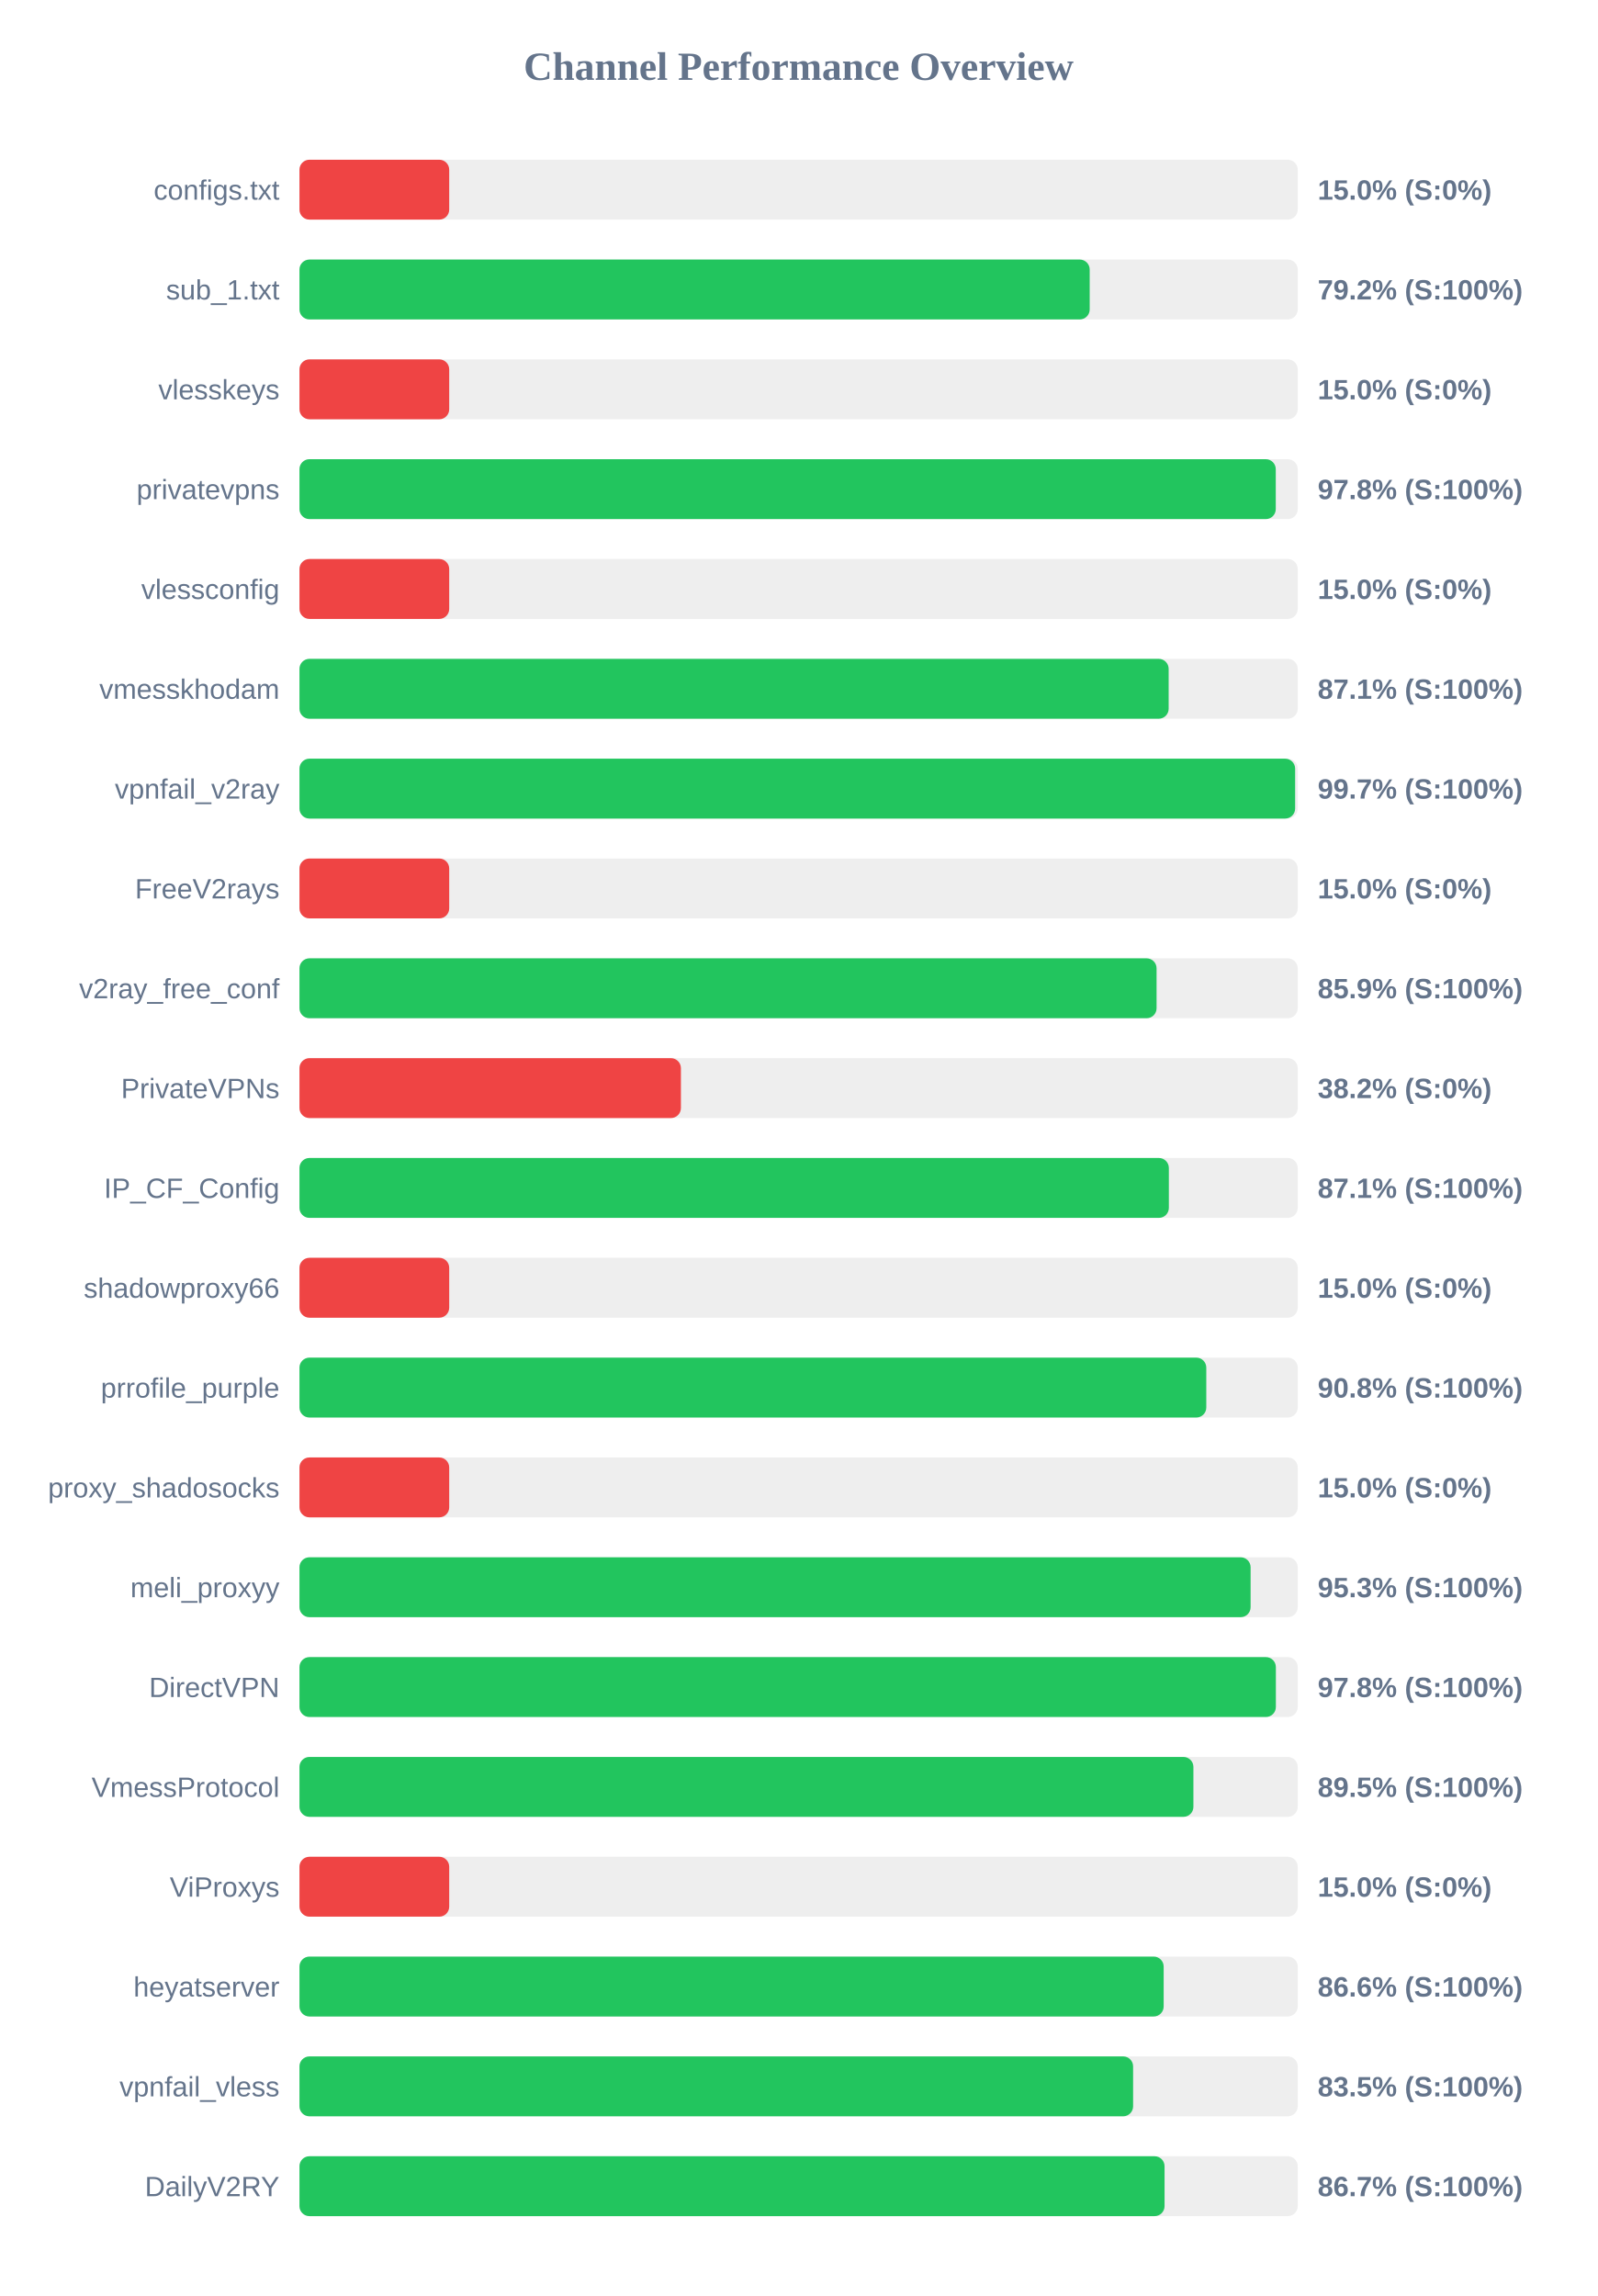
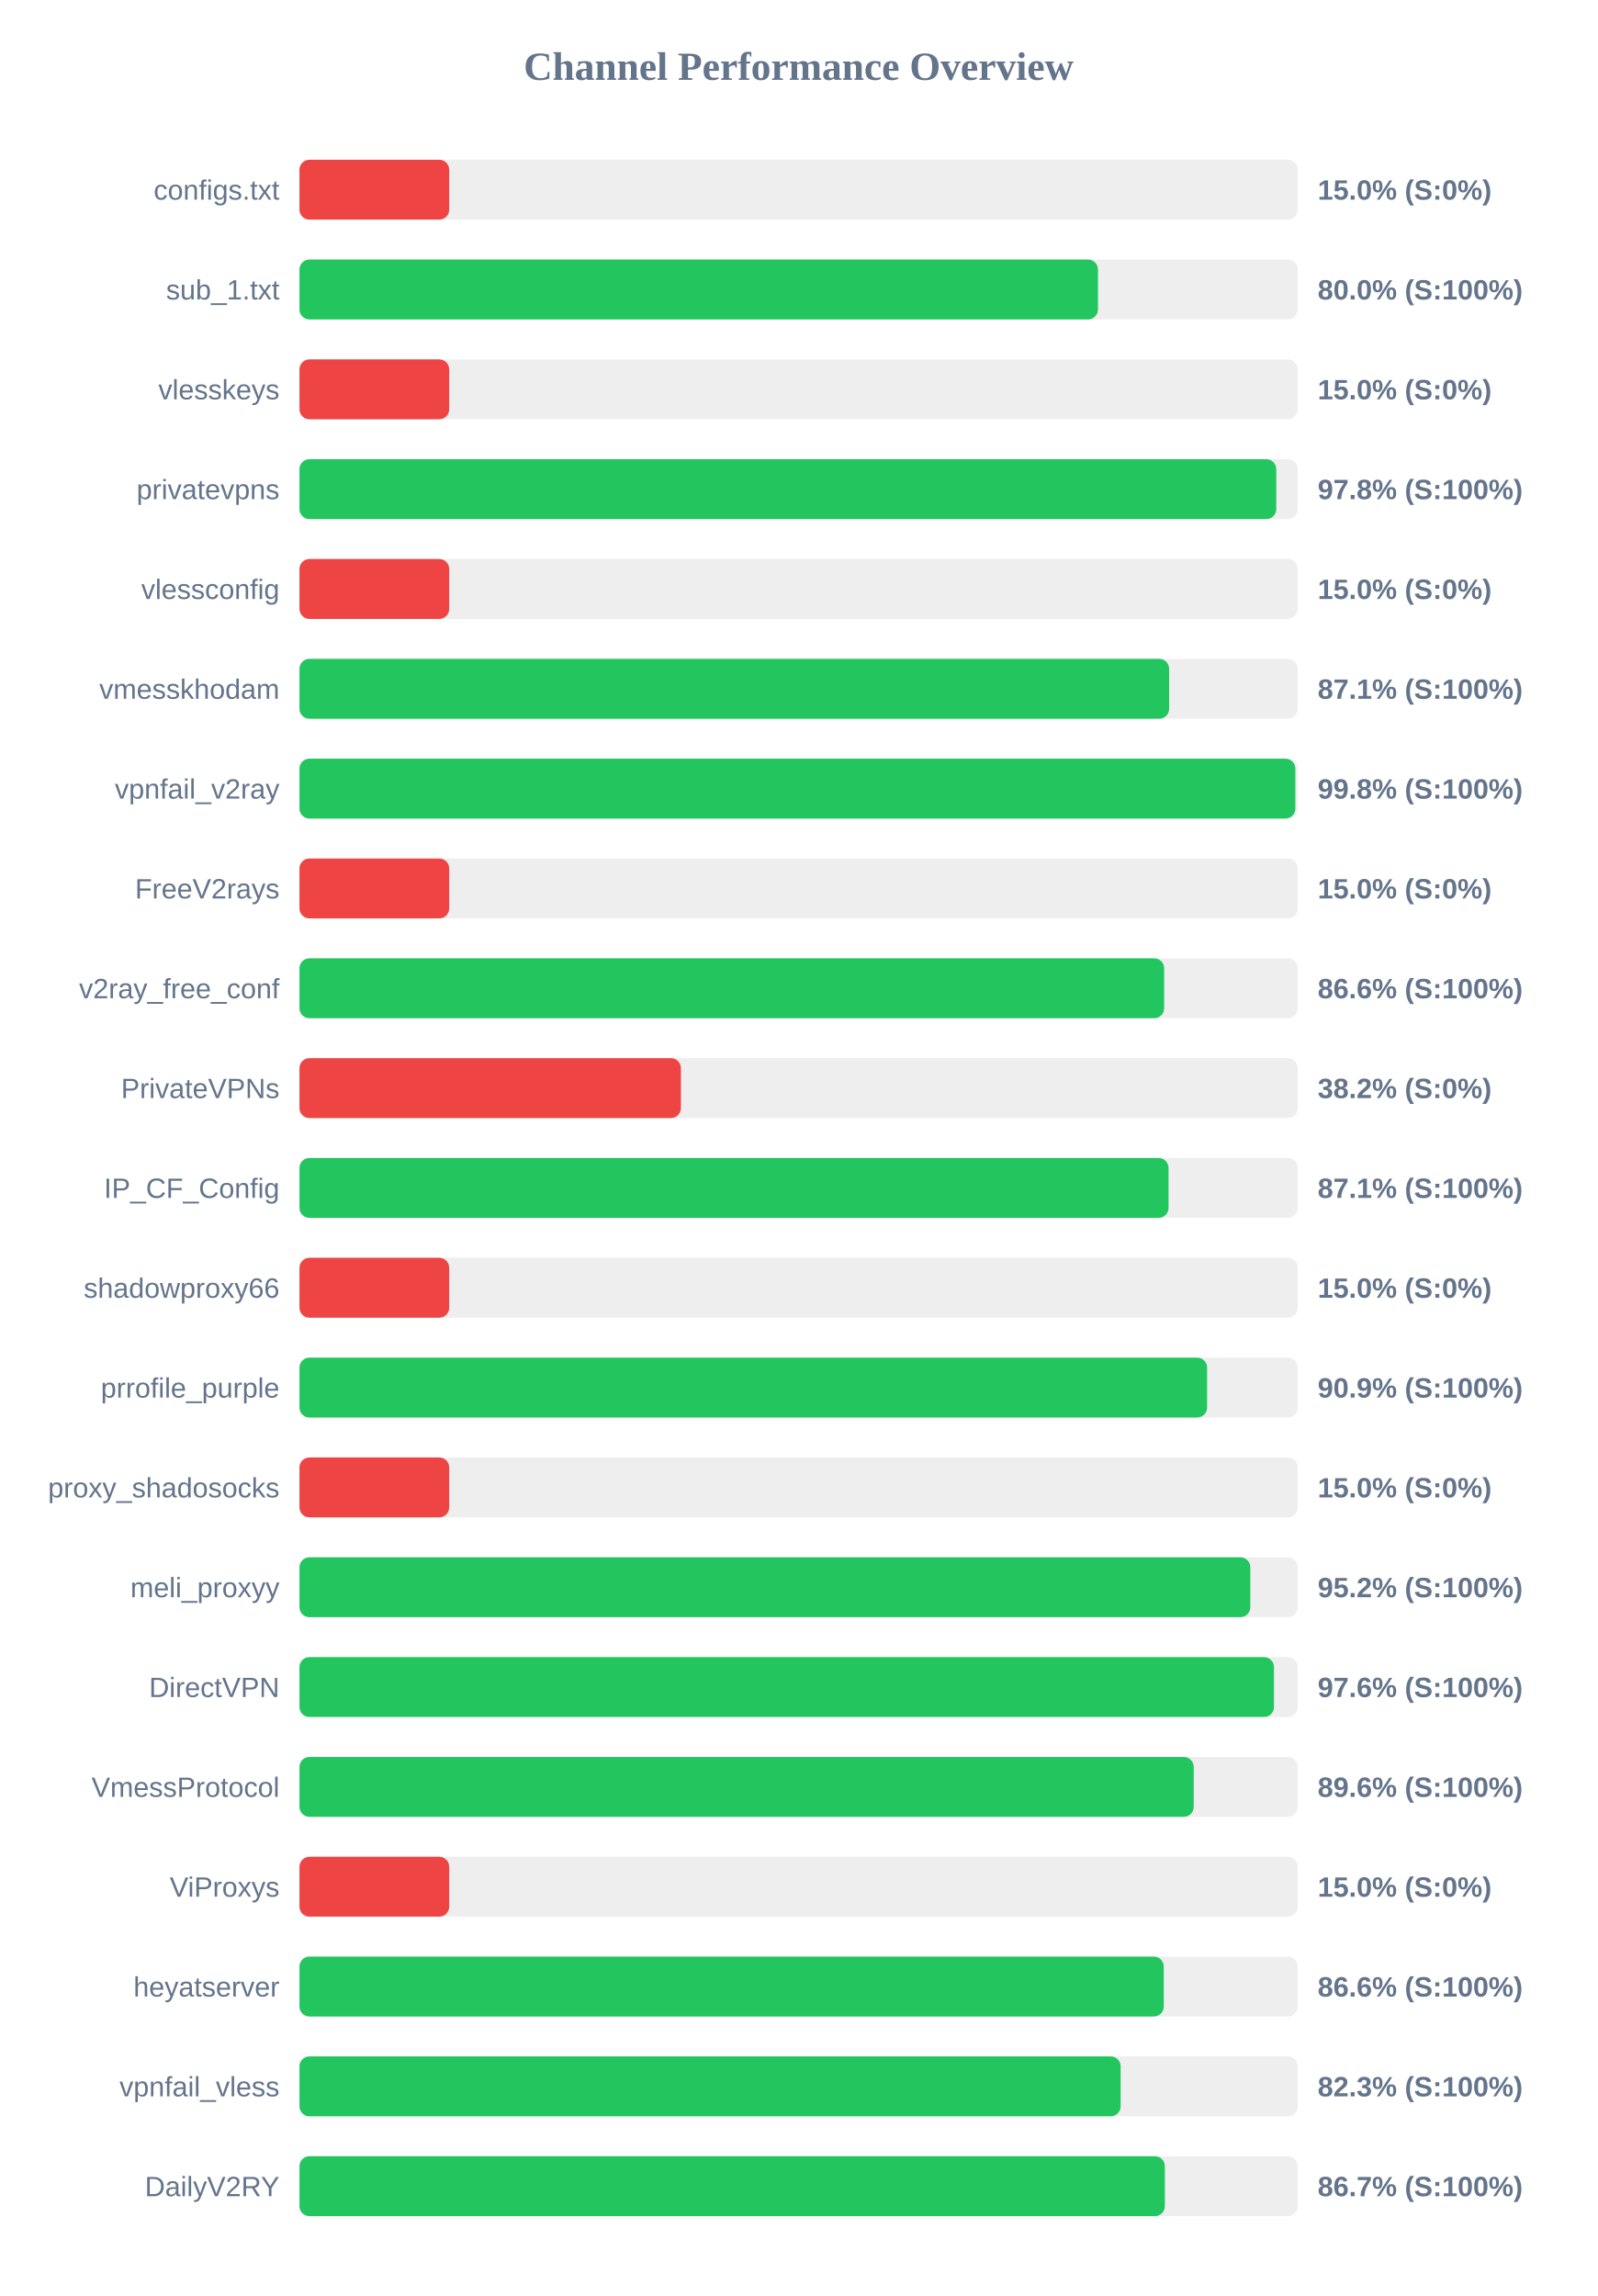
<svg xmlns="http://www.w3.org/2000/svg" width="800" height="1150" version="1.1">
  <style>
        .row { font: 14px Arial; fill: #64748b; }
        .score { font: bold 14px Arial; fill: #64748b; }
    </style>
  <text x="400" y="40" text-anchor="middle" font-size="20px" font-weight="bold" fill="#64748b">Channel Performance Overview</text>
  <rect x="150" y="80" width="500" height="30" fill="#eee" rx="5" />
  <rect x="150" y="80" width="75.0" height="30" fill="#ef4444" rx="5" />
  <text x="140" y="100" text-anchor="end" class="row">configs.txt</text>
  <text x="660" y="100" text-anchor="start" class="score">15.0% (S:0%)</text>
  <rect x="150" y="130" width="500" height="30" fill="#eee" rx="5" />
-   <rect x="150" y="130" width="395.8" height="30" fill="#22c55e" rx="5" />
+   <rect x="150" y="130" width="399.95" height="30" fill="#22c55e" rx="5" />
  <text x="140" y="150" text-anchor="end" class="row">sub_1.txt</text>
-   <text x="660" y="150" text-anchor="start" class="score">79.2% (S:100%)</text>
+   <text x="660" y="150" text-anchor="start" class="score">80.0% (S:100%)</text>
  <rect x="150" y="180" width="500" height="30" fill="#eee" rx="5" />
  <rect x="150" y="180" width="75.0" height="30" fill="#ef4444" rx="5" />
  <text x="140" y="200" text-anchor="end" class="row">vlesskeys</text>
  <text x="660" y="200" text-anchor="start" class="score">15.0% (S:0%)</text>
  <rect x="150" y="230" width="500" height="30" fill="#eee" rx="5" />
-   <rect x="150" y="230" width="489.0" height="30" fill="#22c55e" rx="5" />
+   <rect x="150" y="230" width="489.25" height="30" fill="#22c55e" rx="5" />
  <text x="140" y="250" text-anchor="end" class="row">privatevpns</text>
  <text x="660" y="250" text-anchor="start" class="score">97.8% (S:100%)</text>
  <rect x="150" y="280" width="500" height="30" fill="#eee" rx="5" />
  <rect x="150" y="280" width="75.0" height="30" fill="#ef4444" rx="5" />
  <text x="140" y="300" text-anchor="end" class="row">vlessconfig</text>
  <text x="660" y="300" text-anchor="start" class="score">15.0% (S:0%)</text>
  <rect x="150" y="330" width="500" height="30" fill="#eee" rx="5" />
-   <rect x="150" y="330" width="435.35" height="30" fill="#22c55e" rx="5" />
+   <rect x="150" y="330" width="435.6" height="30" fill="#22c55e" rx="5" />
  <text x="140" y="350" text-anchor="end" class="row">vmesskhodam</text>
  <text x="660" y="350" text-anchor="start" class="score">87.1% (S:100%)</text>
  <rect x="150" y="380" width="500" height="30" fill="#eee" rx="5" />
-   <rect x="150" y="380" width="498.7" height="30" fill="#22c55e" rx="5" />
+   <rect x="150" y="380" width="498.8" height="30" fill="#22c55e" rx="5" />
  <text x="140" y="400" text-anchor="end" class="row">vpnfail_v2ray</text>
-   <text x="660" y="400" text-anchor="start" class="score">99.7% (S:100%)</text>
+   <text x="660" y="400" text-anchor="start" class="score">99.8% (S:100%)</text>
  <rect x="150" y="430" width="500" height="30" fill="#eee" rx="5" />
  <rect x="150" y="430" width="75.0" height="30" fill="#ef4444" rx="5" />
  <text x="140" y="450" text-anchor="end" class="row">FreeV2rays</text>
  <text x="660" y="450" text-anchor="start" class="score">15.0% (S:0%)</text>
  <rect x="150" y="480" width="500" height="30" fill="#eee" rx="5" />
-   <rect x="150" y="480" width="429.3" height="30" fill="#22c55e" rx="5" />
+   <rect x="150" y="480" width="433.1" height="30" fill="#22c55e" rx="5" />
  <text x="140" y="500" text-anchor="end" class="row">v2ray_free_conf</text>
-   <text x="660" y="500" text-anchor="start" class="score">85.9% (S:100%)</text>
+   <text x="660" y="500" text-anchor="start" class="score">86.6% (S:100%)</text>
  <rect x="150" y="530" width="500" height="30" fill="#eee" rx="5" />
  <rect x="150" y="530" width="191.05" height="30" fill="#ef4444" rx="5" />
  <text x="140" y="550" text-anchor="end" class="row">PrivateVPNs</text>
  <text x="660" y="550" text-anchor="start" class="score">38.2% (S:0%)</text>
  <rect x="150" y="580" width="500" height="30" fill="#eee" rx="5" />
-   <rect x="150" y="580" width="435.45" height="30" fill="#22c55e" rx="5" />
+   <rect x="150" y="580" width="435.3" height="30" fill="#22c55e" rx="5" />
  <text x="140" y="600" text-anchor="end" class="row">IP_CF_Config</text>
  <text x="660" y="600" text-anchor="start" class="score">87.1% (S:100%)</text>
  <rect x="150" y="630" width="500" height="30" fill="#eee" rx="5" />
  <rect x="150" y="630" width="75.0" height="30" fill="#ef4444" rx="5" />
  <text x="140" y="650" text-anchor="end" class="row">shadowproxy66</text>
  <text x="660" y="650" text-anchor="start" class="score">15.0% (S:0%)</text>
  <rect x="150" y="680" width="500" height="30" fill="#eee" rx="5" />
-   <rect x="150" y="680" width="454.2" height="30" fill="#22c55e" rx="5" />
+   <rect x="150" y="680" width="454.6" height="30" fill="#22c55e" rx="5" />
  <text x="140" y="700" text-anchor="end" class="row">prrofile_purple</text>
-   <text x="660" y="700" text-anchor="start" class="score">90.8% (S:100%)</text>
+   <text x="660" y="700" text-anchor="start" class="score">90.9% (S:100%)</text>
  <rect x="150" y="730" width="500" height="30" fill="#eee" rx="5" />
  <rect x="150" y="730" width="75.0" height="30" fill="#ef4444" rx="5" />
  <text x="140" y="750" text-anchor="end" class="row">proxy_shadosocks</text>
  <text x="660" y="750" text-anchor="start" class="score">15.0% (S:0%)</text>
  <rect x="150" y="780" width="500" height="30" fill="#eee" rx="5" />
-   <rect x="150" y="780" width="476.4" height="30" fill="#22c55e" rx="5" />
+   <rect x="150" y="780" width="476.25" height="30" fill="#22c55e" rx="5" />
  <text x="140" y="800" text-anchor="end" class="row">meli_proxyy</text>
-   <text x="660" y="800" text-anchor="start" class="score">95.3% (S:100%)</text>
+   <text x="660" y="800" text-anchor="start" class="score">95.2% (S:100%)</text>
  <rect x="150" y="830" width="500" height="30" fill="#eee" rx="5" />
-   <rect x="150" y="830" width="489.05" height="30" fill="#22c55e" rx="5" />
+   <rect x="150" y="830" width="488.1" height="30" fill="#22c55e" rx="5" />
  <text x="140" y="850" text-anchor="end" class="row">DirectVPN</text>
-   <text x="660" y="850" text-anchor="start" class="score">97.8% (S:100%)</text>
+   <text x="660" y="850" text-anchor="start" class="score">97.6% (S:100%)</text>
  <rect x="150" y="880" width="500" height="30" fill="#eee" rx="5" />
-   <rect x="150" y="880" width="447.75" height="30" fill="#22c55e" rx="5" />
+   <rect x="150" y="880" width="447.9" height="30" fill="#22c55e" rx="5" />
  <text x="140" y="900" text-anchor="end" class="row">VmessProtocol</text>
-   <text x="660" y="900" text-anchor="start" class="score">89.5% (S:100%)</text>
+   <text x="660" y="900" text-anchor="start" class="score">89.6% (S:100%)</text>
  <rect x="150" y="930" width="500" height="30" fill="#eee" rx="5" />
  <rect x="150" y="930" width="75.0" height="30" fill="#ef4444" rx="5" />
  <text x="140" y="950" text-anchor="end" class="row">ViProxys</text>
  <text x="660" y="950" text-anchor="start" class="score">15.0% (S:0%)</text>
  <rect x="150" y="980" width="500" height="30" fill="#eee" rx="5" />
-   <rect x="150" y="980" width="432.85" height="30" fill="#22c55e" rx="5" />
+   <rect x="150" y="980" width="432.9" height="30" fill="#22c55e" rx="5" />
  <text x="140" y="1000" text-anchor="end" class="row">heyatserver</text>
  <text x="660" y="1000" text-anchor="start" class="score">86.6% (S:100%)</text>
  <rect x="150" y="1030" width="500" height="30" fill="#eee" rx="5" />
-   <rect x="150" y="1030" width="417.55" height="30" fill="#22c55e" rx="5" />
+   <rect x="150" y="1030" width="411.3" height="30" fill="#22c55e" rx="5" />
  <text x="140" y="1050" text-anchor="end" class="row">vpnfail_vless</text>
-   <text x="660" y="1050" text-anchor="start" class="score">83.5% (S:100%)</text>
+   <text x="660" y="1050" text-anchor="start" class="score">82.3% (S:100%)</text>
  <rect x="150" y="1080" width="500" height="30" fill="#eee" rx="5" />
-   <rect x="150" y="1080" width="433.3" height="30" fill="#22c55e" rx="5" />
+   <rect x="150" y="1080" width="433.45" height="30" fill="#22c55e" rx="5" />
  <text x="140" y="1100" text-anchor="end" class="row">DailyV2RY</text>
  <text x="660" y="1100" text-anchor="start" class="score">86.7% (S:100%)</text>
</svg>
